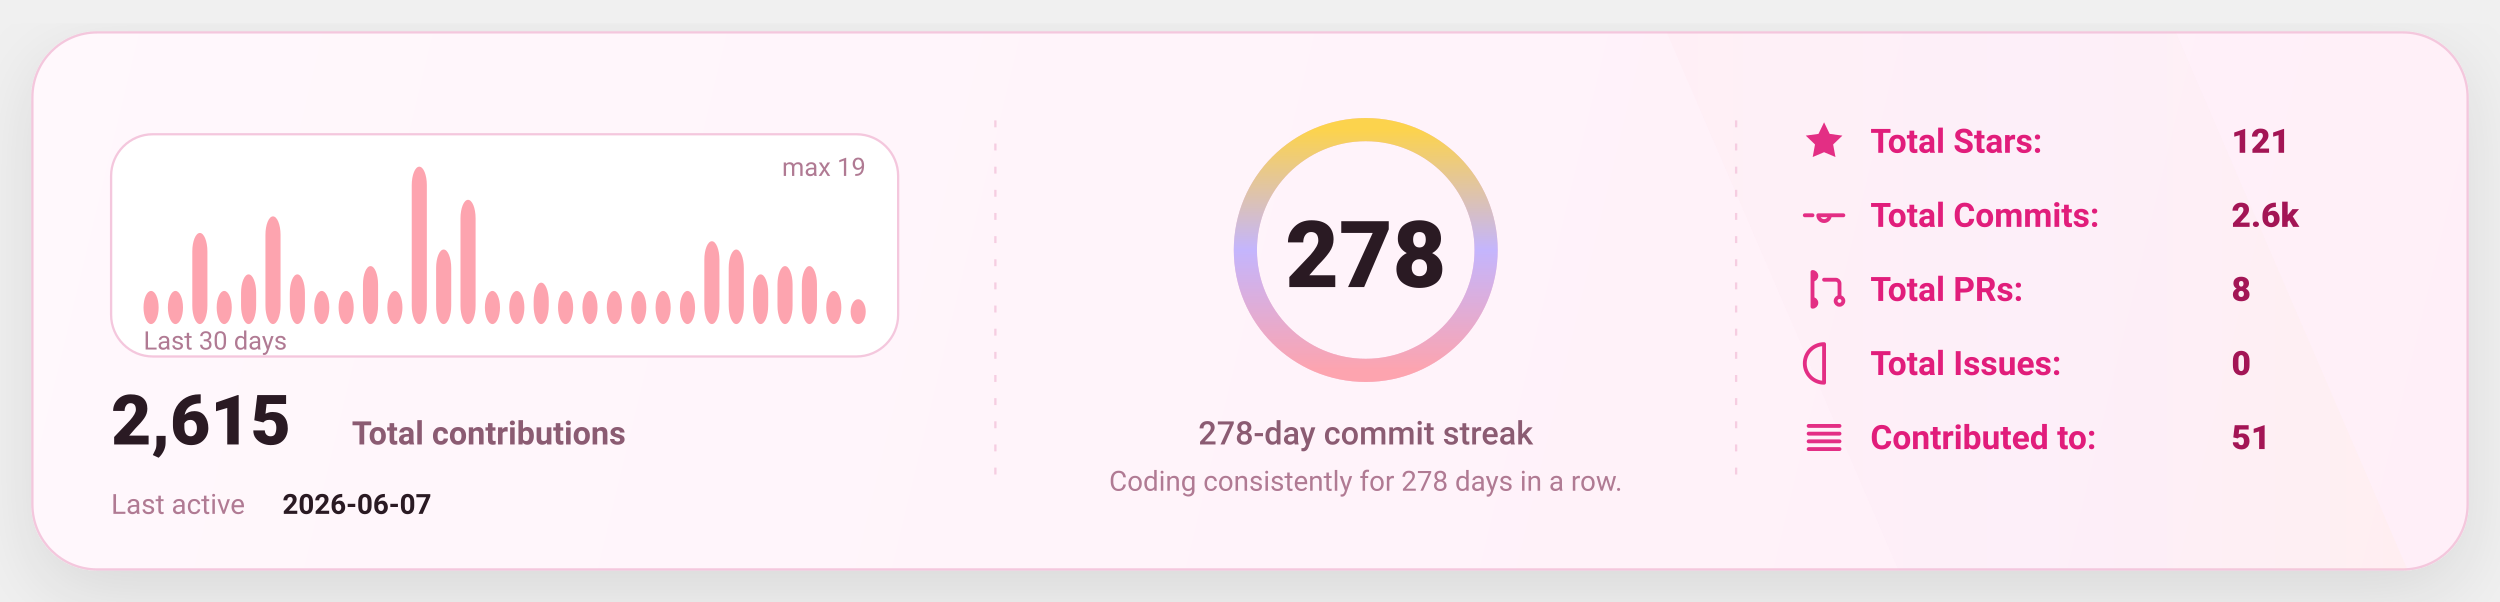
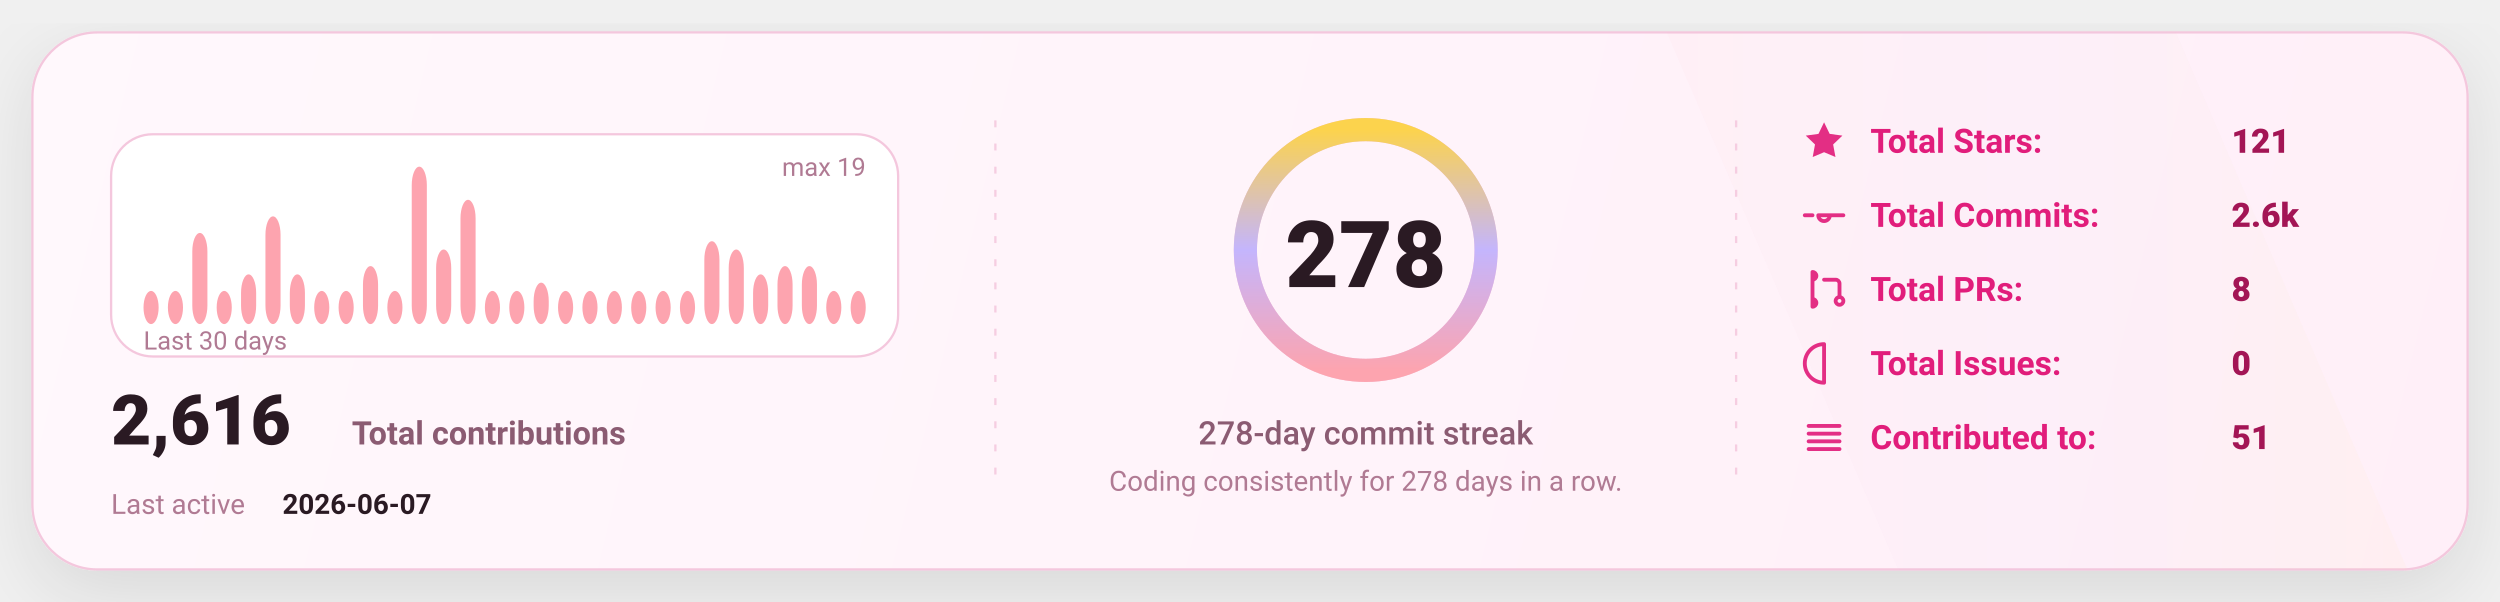
<svg xmlns="http://www.w3.org/2000/svg" width="1080" height="260" viewBox="0 0 1080 260" fill="none" role="img" aria-label="GitHub stats card">
  <defs>
    <linearGradient id="bg" x1="0" y1="0" x2="1080" y2="260" gradientUnits="userSpaceOnUse">
      <stop stop-color="#FFF8FC" />
      <stop offset="1" stop-color="#FFEFF8" />
    </linearGradient>
    <linearGradient id="accent" x1="0" y1="0" x2="1" y2="0">
      <stop offset="0" stop-color="#FDA4AF" />
      <stop offset="0.5" stop-color="#C4B5FD" />
      <stop offset="1" stop-color="#FCD34D" />
    </linearGradient>
    <linearGradient id="chartFill" x1="0" y1="0" x2="0" y2="1">
      <stop stop-color="#FDA4AF" stop-opacity="0.18" />
      <stop offset="1" stop-color="#FDA4AF" stop-opacity="0" />
    </linearGradient>
    <filter id="shadow" x="-20%" y="-20%" width="140%" height="140%">
      <feDropShadow dx="0" dy="10" stdDeviation="16" flood-color="#000000" flood-opacity="0.1" />
    </filter>
    <style>
      text { font-family: "Comic Sans MS","Trebuchet MS","Segoe UI",system-ui,-apple-system,Roboto,Helvetica,Arial,sans-serif; dominant-baseline: alphabetic; }
    </style>
  </defs>
  <rect x="14" y="14" width="1052" height="232" rx="28" fill="url(#bg)" stroke="#F4C7DD" stroke-width="1" filter="url(#shadow)" />
  <path d="M720 14     L940 14     L1040 246     L820 246 Z" fill="url(#accent)" opacity="0.04" />
  <line x1="430" y1="52" x2="430" y2="208" stroke="#F4C7DD" stroke-width="1" stroke-dasharray="3 7" opacity="0.85" />
  <line x1="430" y1="52" x2="430" y2="208" stroke="url(#accent)" stroke-width="1.4" stroke-dasharray="2 7" opacity="0.65" />
  <line x1="750" y1="52" x2="750" y2="208" stroke="#F4C7DD" stroke-width="1" stroke-dasharray="3 7" opacity="0.85" />
  <line x1="750" y1="52" x2="750" y2="208" stroke="url(#accent)" stroke-width="1.4" stroke-dasharray="2 7" opacity="0.65" />
  <g transform="translate(48,58)">
    <rect x="0" y="0" width="340" height="96" rx="18" fill="#FFFFFF" stroke="#F4C7DD" />
    <rect x="14.00" y="67.68" width="6.53" height="14.32" rx="8.00" fill="#FDA4AF" />
    <rect x="24.53" y="67.68" width="6.53" height="14.32" rx="8.00" fill="#FDA4AF" />
    <rect x="35.07" y="42.63" width="6.53" height="39.37" rx="8.00" fill="#FDA4AF" />
    <rect x="45.60" y="67.68" width="6.53" height="14.32" rx="8.00" fill="#FDA4AF" />
    <rect x="56.13" y="60.53" width="6.53" height="21.47" rx="8.00" fill="#FDA4AF" />
    <rect x="66.67" y="35.47" width="6.53" height="46.53" rx="8.00" fill="#FDA4AF" />
    <rect x="77.20" y="60.53" width="6.53" height="21.47" rx="8.00" fill="#FDA4AF" />
    <rect x="87.73" y="67.68" width="6.53" height="14.32" rx="8.00" fill="#FDA4AF" />
    <rect x="98.27" y="67.68" width="6.53" height="14.32" rx="8.00" fill="#FDA4AF" />
    <rect x="108.80" y="56.95" width="6.53" height="25.05" rx="8.00" fill="#FDA4AF" />
    <rect x="119.33" y="67.68" width="6.53" height="14.32" rx="8.00" fill="#FDA4AF" />
    <rect x="129.87" y="14.00" width="6.53" height="68.00" rx="8.00" fill="#FDA4AF" />
    <rect x="140.40" y="49.79" width="6.53" height="32.21" rx="8.00" fill="#FDA4AF" />
    <rect x="150.93" y="28.32" width="6.53" height="53.68" rx="8.00" fill="#FDA4AF" />
    <rect x="161.47" y="67.68" width="6.53" height="14.32" rx="8.00" fill="#FDA4AF" />
    <rect x="172.00" y="67.68" width="6.53" height="14.32" rx="8.00" fill="#FDA4AF" />
    <rect x="182.53" y="64.11" width="6.53" height="17.89" rx="8.00" fill="#FDA4AF" />
    <rect x="193.07" y="67.68" width="6.53" height="14.32" rx="8.00" fill="#FDA4AF" />
    <rect x="203.60" y="67.68" width="6.53" height="14.32" rx="8.00" fill="#FDA4AF" />
    <rect x="214.13" y="67.68" width="6.53" height="14.32" rx="8.00" fill="#FDA4AF" />
    <rect x="224.67" y="67.68" width="6.53" height="14.32" rx="8.00" fill="#FDA4AF" />
    <rect x="235.20" y="67.68" width="6.53" height="14.32" rx="8.00" fill="#FDA4AF" />
    <rect x="245.73" y="67.68" width="6.53" height="14.32" rx="8.00" fill="#FDA4AF" />
    <rect x="256.27" y="46.21" width="6.53" height="35.79" rx="8.00" fill="#FDA4AF" />
    <rect x="266.80" y="49.79" width="6.53" height="32.21" rx="8.00" fill="#FDA4AF" />
    <rect x="277.33" y="60.53" width="6.53" height="21.47" rx="8.00" fill="#FDA4AF" />
    <rect x="287.87" y="56.95" width="6.53" height="25.05" rx="8.00" fill="#FDA4AF" />
    <rect x="298.40" y="56.95" width="6.53" height="25.05" rx="8.00" fill="#FDA4AF" />
    <rect x="308.93" y="67.68" width="6.53" height="14.32" rx="8.00" fill="#FDA4AF" />
-     <rect x="319.47" y="71.26" width="6.53" height="10.74" rx="8.00" fill="#FDA4AF" />
+     <rect x="319.47" y="67.68" width="6.53" height="14.32" rx="8.00" fill="#FDA4AF" />
    <text x="14" y="93.00" fill="#B07A93" font-size="11">
      Last 30 days
    </text>
    <text x="326.00" y="18" text-anchor="end" fill="#B07A93" font-size="11">
      max 19
    </text>
    <g transform="translate(0,134)">
      <text x="0" y="0" fill="#2A1A23" font-size="30" font-weight="820">
-         2,615
+         2,616
      </text>
      <text x="104" y="0" fill="#8B5B72" font-size="14" font-weight="650">
        Total contributions
      </text>
      <text x="0" y="30" fill="#B07A93" font-size="12">
        Last active
      </text>
      <text x="74" y="30" fill="#2A1A23" font-size="12" font-weight="700">
        2026-06-07
      </text>
    </g>
  </g>
  <g>
    <circle cx="590" cy="108" r="52" stroke="#F4C7DD" stroke-width="10" />
    <circle cx="590" cy="108" r="52" stroke="url(#accent)" stroke-width="10" stroke-linecap="round" stroke-dasharray="326.73 326.73" transform="rotate(-90 590 108)" />
    <text x="590" y="124.00" text-anchor="middle" fill="#2A1A23" font-size="40" font-weight="900">
      278
    </text>
    <text x="590" y="192.00" text-anchor="middle" fill="#8B5B72" font-size="14" font-weight="450">
      278-day commit streak
    </text>
    <text x="590" y="212.00" text-anchor="middle" fill="#B07A93" font-size="12" font-weight="420">
      Coding consistently for 278 days in a row.
    </text>
  </g>
  <g transform="translate(778,66)">
    <g transform="translate(0,0)">
      <g transform="translate(0,-15)">
        <svg x="0" y="0" width="20" height="20" viewBox="0 0 24 24" fill="none">
          <path d="M12 2.2l2.9 6 6.6.9-4.8 4.6 1.2 6.5L12 17.7 6.1 20.2l1.2-6.5-4.8-4.6 6.6-.9L12 2.2z" fill="#E11D7B" opacity="0.92" />
        </svg>
      </g>
      <text x="30" y="0" fill="#E11D7B" font-size="14.5" font-weight="650">
            Total Stars:
          </text>
      <text x="186" y="0" fill="#A31555" font-size="14.5" font-weight="850">
            121
          </text>
    </g>
    <g transform="translate(0,32)">
      <g transform="translate(0,-15)">
        <svg x="0" y="0" width="20" height="20" viewBox="0 0 24 24" fill="none">
          <path d="M9 12a3 3 0 1 0 6 0Zm-7 0h4m8 0h8" stroke="#E11D7B" stroke-width="2" stroke-linecap="round" stroke-linejoin="round" opacity="0.92" />
        </svg>
      </g>
      <text x="30" y="0" fill="#E11D7B" font-size="14.5" font-weight="650">
            Total Commits:
          </text>
      <text x="186" y="0" fill="#A31555" font-size="14.5" font-weight="850">
            2.6k
          </text>
    </g>
    <g transform="translate(0,64)">
      <g transform="translate(0,-15)">
        <svg x="0" y="0" width="20" height="20" viewBox="0 0 24 24" fill="none">
          <path d="M6 4v16m0-13a2 2 0 1 0 0-4Zm0 14a2 2 0 1 0 0-4Zm6-14h6a2 2 0 0 1 2 2v7m0 0a2 2 0 1 0 0 4 2 2 0 0 0 0-4Z" stroke="#E11D7B" stroke-width="2" stroke-linecap="round" stroke-linejoin="round" opacity="0.92" />
        </svg>
      </g>
      <text x="30" y="0" fill="#E11D7B" font-size="14.5" font-weight="650">
            Total PRs:
          </text>
      <text x="186" y="0" fill="#A31555" font-size="14.5" font-weight="850">
            8
          </text>
    </g>
    <g transform="translate(0,96)">
      <g transform="translate(0,-15)">
        <svg x="0" y="0" width="20" height="20" viewBox="0 0 24 24" fill="none">
          <path d="M12 2a10 10 0 1 0 0 20Zm0 6v6m0 4h.01" stroke="#E11D7B" stroke-width="2" stroke-linecap="round" stroke-linejoin="round" opacity="0.92" />
        </svg>
      </g>
      <text x="30" y="0" fill="#E11D7B" font-size="14.5" font-weight="650">
            Total Issues:
          </text>
      <text x="186" y="0" fill="#A31555" font-size="14.5" font-weight="850">
            0
          </text>
    </g>
    <g transform="translate(0,128)">
      <g transform="translate(0,-15)">
        <svg x="0" y="0" width="20" height="20" viewBox="0 0 24 24" fill="none">
          <path d="M4 6h16M4 10h16M4 14h16M4 18h16" stroke="#E11D7B" stroke-width="2" stroke-linecap="round" stroke-linejoin="round" opacity="0.92" />
        </svg>
      </g>
      <text x="30" y="0" fill="#E11D7B" font-size="14.5" font-weight="650">
            Contributed to:
          </text>
      <text x="186" y="0" fill="#A31555" font-size="14.5" font-weight="850">
            51
          </text>
    </g>
  </g>
</svg>
